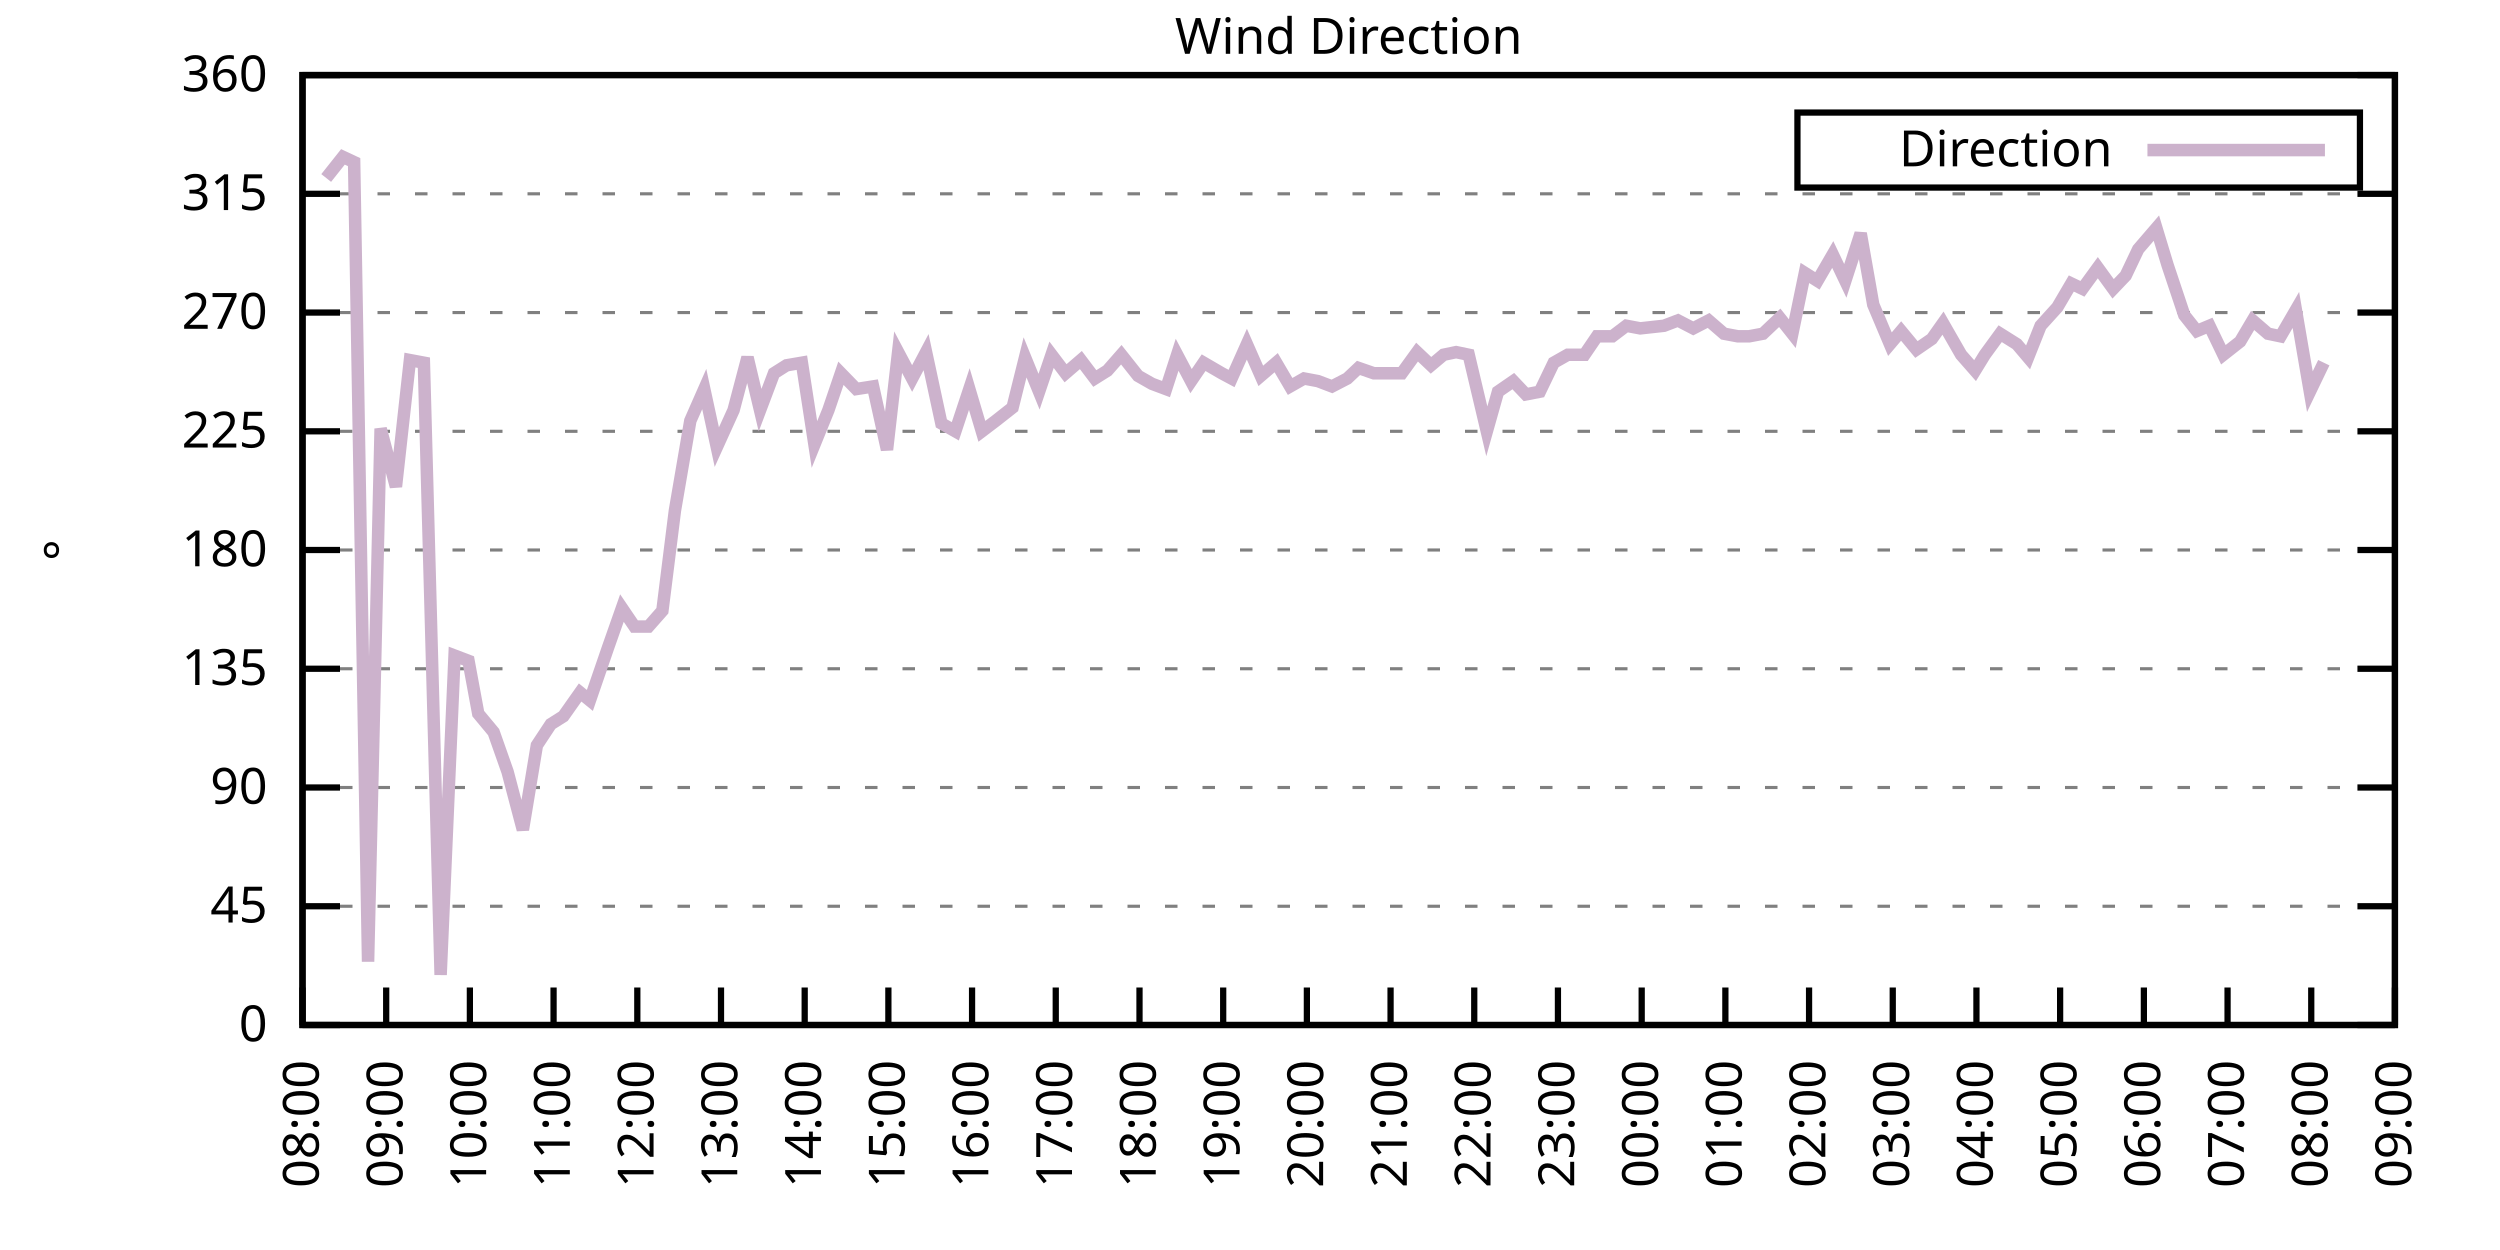
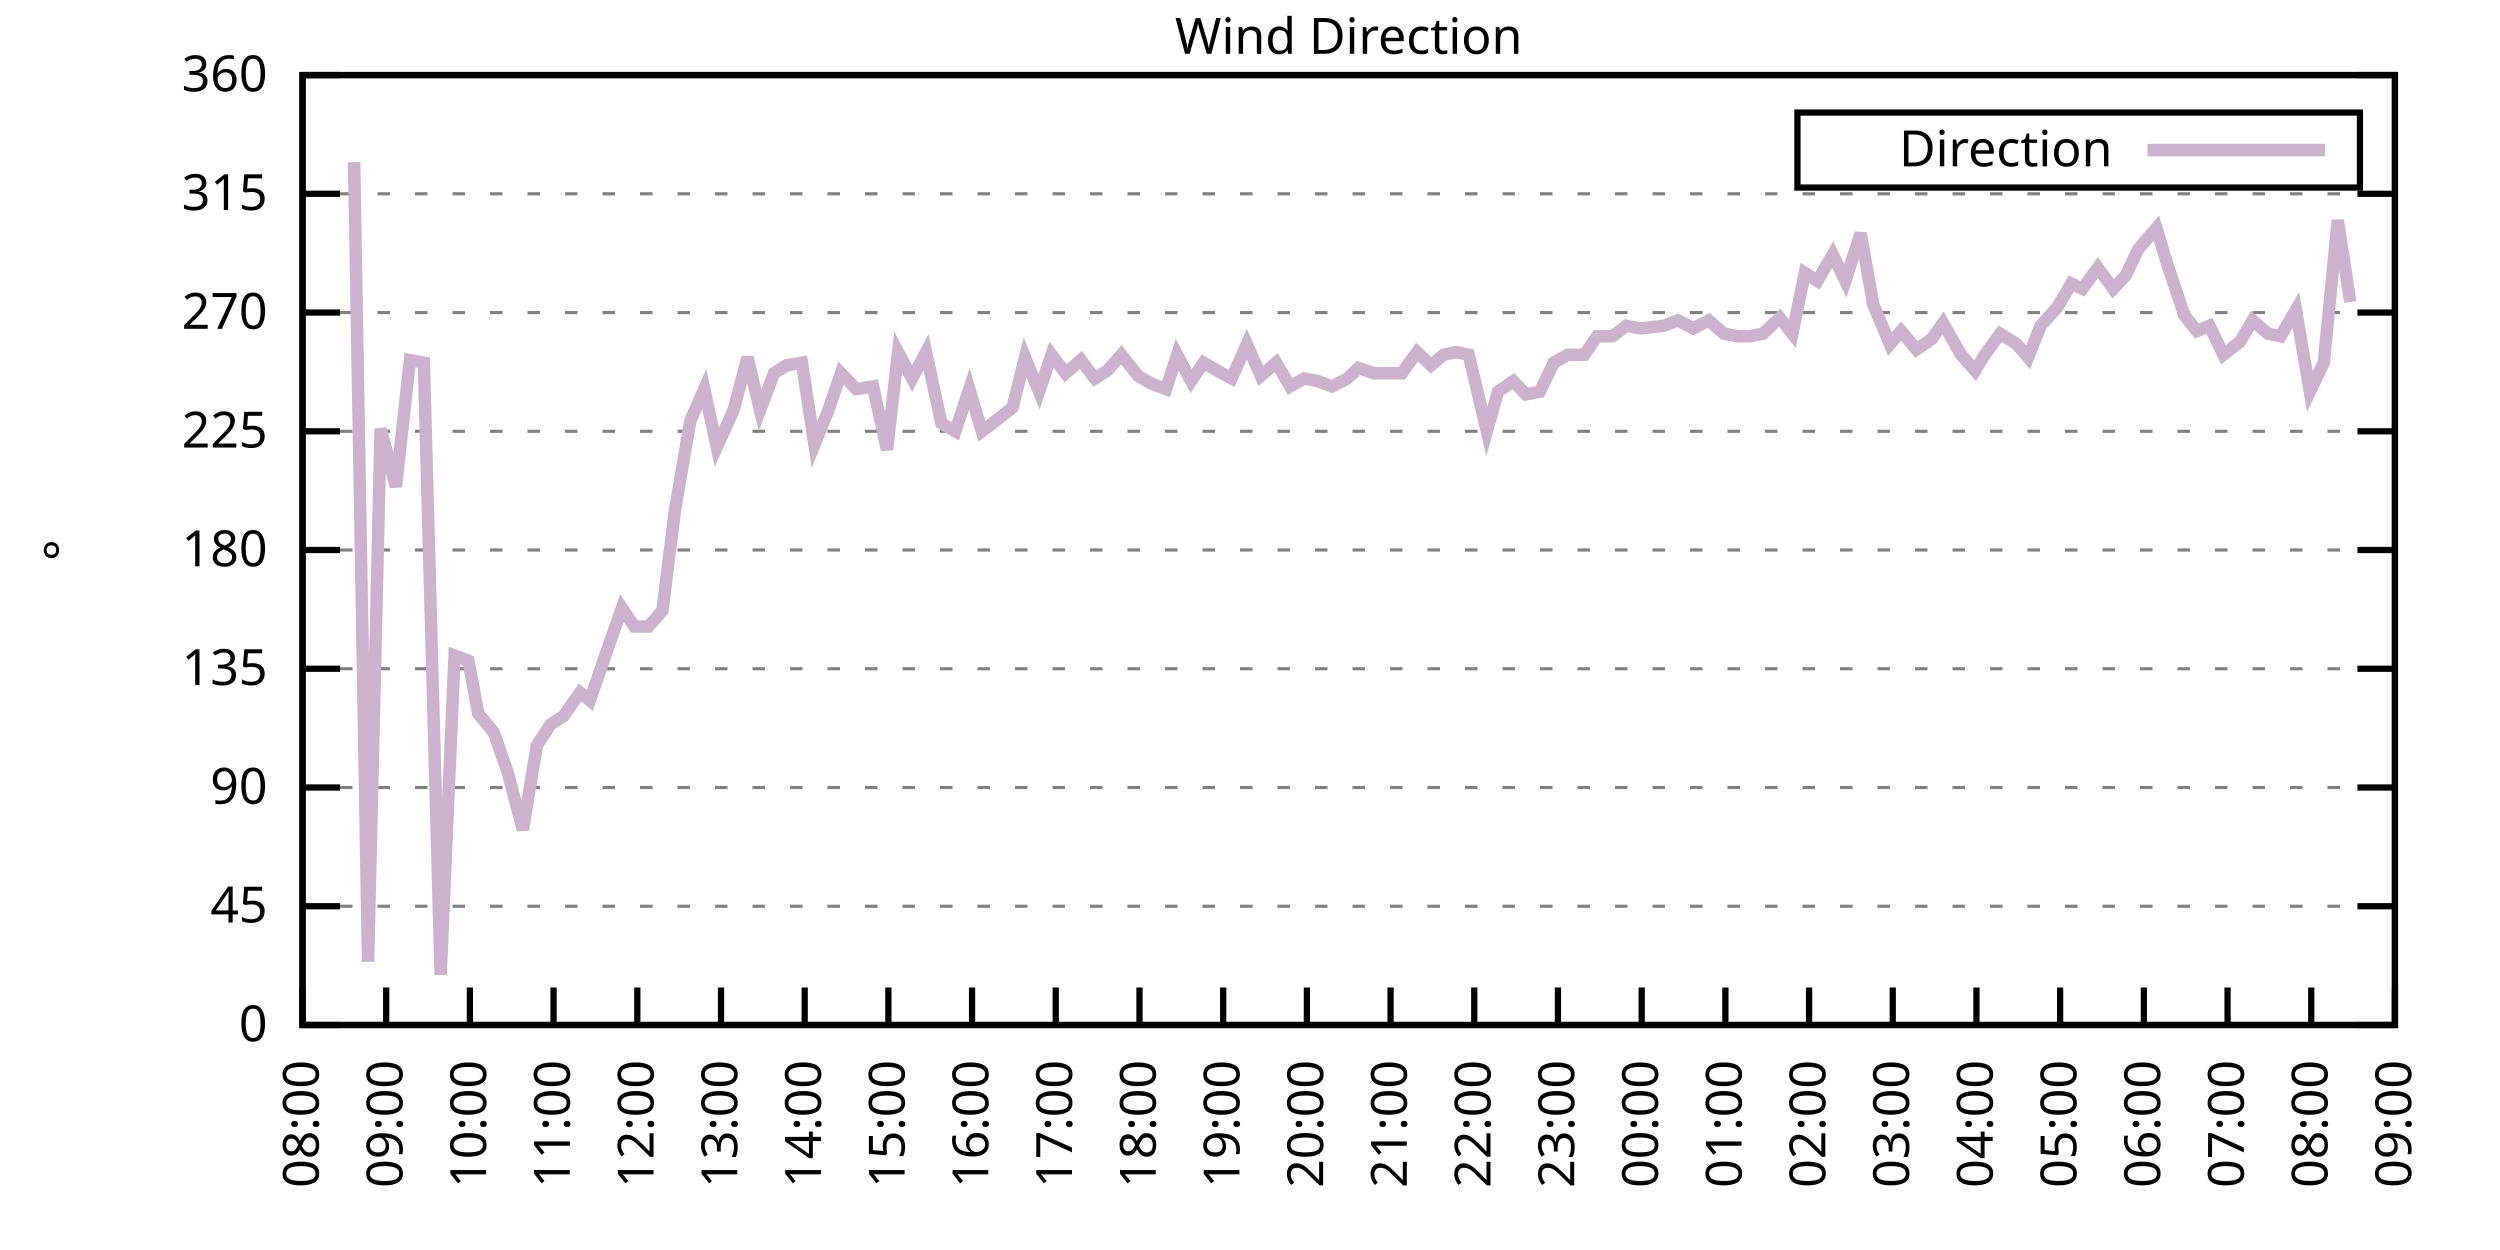
<svg xmlns="http://www.w3.org/2000/svg" xmlns:xlink="http://www.w3.org/1999/xlink" width="400" height="200" viewBox="0 0 400 200">
  <g id="gnuplot_canvas">
    <rect x="0" y="0" width="400" height="200" fill="none" />
    <defs>
      <circle id="gpDot" r="0.5" stroke-width="0.5" stroke="currentColor" />
      <path id="gpPt0" stroke-width="0.333" stroke="currentColor" d="M-1,0 h2 M0,-1 v2" />
      <path id="gpPt1" stroke-width="0.333" stroke="currentColor" d="M-1,-1 L1,1 M1,-1 L-1,1" />
      <path id="gpPt2" stroke-width="0.333" stroke="currentColor" d="M-1,0 L1,0 M0,-1 L0,1 M-1,-1 L1,1 M-1,1 L1,-1" />
      <rect id="gpPt3" stroke-width="0.333" stroke="currentColor" x="-1" y="-1" width="2" height="2" />
      <rect id="gpPt4" stroke-width="0.333" stroke="currentColor" fill="currentColor" x="-1" y="-1" width="2" height="2" />
      <circle id="gpPt5" stroke-width="0.333" stroke="currentColor" cx="0" cy="0" r="1" />
      <use xlink:href="#gpPt5" id="gpPt6" fill="currentColor" stroke="none" />
      <path id="gpPt7" stroke-width="0.333" stroke="currentColor" d="M0,-1.33 L-1.33,0.67 L1.33,0.67 z" />
      <use xlink:href="#gpPt7" id="gpPt8" fill="currentColor" stroke="none" />
      <use xlink:href="#gpPt7" id="gpPt9" stroke="currentColor" transform="rotate(180)" />
      <use xlink:href="#gpPt9" id="gpPt10" fill="currentColor" stroke="none" />
      <use xlink:href="#gpPt3" id="gpPt11" stroke="currentColor" transform="rotate(45)" />
      <use xlink:href="#gpPt11" id="gpPt12" fill="currentColor" stroke="none" />
      <path id="gpPt13" stroke-width="0.333" stroke="currentColor" d="M0,1.330 L1.265,0.411 L0.782,-1.067 L-0.782,-1.076 L-1.265,0.411 z" />
      <use xlink:href="#gpPt13" id="gpPt14" fill="currentColor" stroke="none" />
      <filter id="textbox" filterUnits="objectBoundingBox" x="0" y="0" height="1" width="1">
        <feFlood flood-color="white" flood-opacity="1" result="bgnd" />
        <feComposite in="SourceGraphic" in2="bgnd" operator="atop" />
      </filter>
      <filter id="greybox" filterUnits="objectBoundingBox" x="0" y="0" height="1" width="1">
        <feFlood flood-color="lightgrey" flood-opacity="1" result="grey" />
        <feComposite in="SourceGraphic" in2="grey" operator="atop" />
      </filter>
    </defs>
    <g fill="none" color="white" stroke="currentColor" stroke-width="1.00" stroke-linecap="butt" stroke-linejoin="miter">
</g>
    <g fill="none" color="black" stroke="currentColor" stroke-width="1.00" stroke-linecap="butt" stroke-linejoin="miter">
      <g stroke="none" shape-rendering="crispEdges">
        <polygon fill="rgb(255, 255, 255)" points="48.40,164.00 383.18,164.00 383.18,12.02 48.40,12.02 " />
      </g>
    </g>
    <g fill="none" color="black" stroke="currentColor" stroke-width="1.00" stroke-linecap="butt" stroke-linejoin="miter">
</g>
    <g fill="none" color="black" stroke="black" stroke-width="0.50" stroke-linecap="butt" stroke-linejoin="miter">
</g>
    <g fill="none" color="gray" stroke="currentColor" stroke-width="0.50" stroke-linecap="butt" stroke-linejoin="miter">
      <path stroke="gray" stroke-dasharray="2,4" class="gridline" d="M48.40,164.00 L383.19,164.00  " />
    </g>
    <g fill="none" color="gray" stroke="gray" stroke-width="1.00" stroke-linecap="butt" stroke-linejoin="miter">
</g>
    <g fill="none" color="black" stroke="currentColor" stroke-width="1.00" stroke-linecap="butt" stroke-linejoin="miter">
      <path stroke="black" d="M48.40,164.00 L54.40,164.00 M383.19,164.00 L377.19,164.00  " />
      <g transform="translate(42.80,166.60)" stroke="none" fill="black" font-family="Sans" font-size="8.00" text-anchor="end">
        <text>
          <tspan font-family="Sans"> 0</tspan>
        </text>
      </g>
    </g>
    <g fill="none" color="black" stroke="currentColor" stroke-width="1.00" stroke-linecap="butt" stroke-linejoin="miter">
</g>
    <g fill="none" color="black" stroke="black" stroke-width="0.50" stroke-linecap="butt" stroke-linejoin="miter">
</g>
    <g fill="none" color="gray" stroke="currentColor" stroke-width="0.50" stroke-linecap="butt" stroke-linejoin="miter">
      <path stroke="gray" stroke-dasharray="2,4" class="gridline" d="M48.40,145.00 L383.19,145.00  " />
    </g>
    <g fill="none" color="gray" stroke="gray" stroke-width="1.00" stroke-linecap="butt" stroke-linejoin="miter">
</g>
    <g fill="none" color="black" stroke="currentColor" stroke-width="1.00" stroke-linecap="butt" stroke-linejoin="miter">
      <path stroke="black" d="M48.40,145.00 L54.40,145.00 M383.19,145.00 L377.19,145.00  " />
      <g transform="translate(42.80,147.60)" stroke="none" fill="black" font-family="Sans" font-size="8.00" text-anchor="end">
        <text>
          <tspan font-family="Sans"> 45</tspan>
        </text>
      </g>
    </g>
    <g fill="none" color="black" stroke="currentColor" stroke-width="1.00" stroke-linecap="butt" stroke-linejoin="miter">
</g>
    <g fill="none" color="black" stroke="black" stroke-width="0.50" stroke-linecap="butt" stroke-linejoin="miter">
</g>
    <g fill="none" color="gray" stroke="currentColor" stroke-width="0.50" stroke-linecap="butt" stroke-linejoin="miter">
      <path stroke="gray" stroke-dasharray="2,4" class="gridline" d="M48.40,126.00 L383.19,126.00  " />
    </g>
    <g fill="none" color="gray" stroke="gray" stroke-width="1.00" stroke-linecap="butt" stroke-linejoin="miter">
</g>
    <g fill="none" color="black" stroke="currentColor" stroke-width="1.00" stroke-linecap="butt" stroke-linejoin="miter">
      <path stroke="black" d="M48.40,126.00 L54.40,126.00 M383.19,126.00 L377.19,126.00  " />
      <g transform="translate(42.80,128.60)" stroke="none" fill="black" font-family="Sans" font-size="8.00" text-anchor="end">
        <text>
          <tspan font-family="Sans"> 90</tspan>
        </text>
      </g>
    </g>
    <g fill="none" color="black" stroke="currentColor" stroke-width="1.00" stroke-linecap="butt" stroke-linejoin="miter">
</g>
    <g fill="none" color="black" stroke="black" stroke-width="0.50" stroke-linecap="butt" stroke-linejoin="miter">
</g>
    <g fill="none" color="gray" stroke="currentColor" stroke-width="0.50" stroke-linecap="butt" stroke-linejoin="miter">
      <path stroke="gray" stroke-dasharray="2,4" class="gridline" d="M48.40,107.00 L383.19,107.00  " />
    </g>
    <g fill="none" color="gray" stroke="gray" stroke-width="1.00" stroke-linecap="butt" stroke-linejoin="miter">
</g>
    <g fill="none" color="black" stroke="currentColor" stroke-width="1.00" stroke-linecap="butt" stroke-linejoin="miter">
      <path stroke="black" d="M48.40,107.00 L54.40,107.00 M383.19,107.00 L377.19,107.00  " />
      <g transform="translate(42.80,109.60)" stroke="none" fill="black" font-family="Sans" font-size="8.00" text-anchor="end">
        <text>
          <tspan font-family="Sans"> 135</tspan>
        </text>
      </g>
    </g>
    <g fill="none" color="black" stroke="currentColor" stroke-width="1.00" stroke-linecap="butt" stroke-linejoin="miter">
</g>
    <g fill="none" color="black" stroke="black" stroke-width="0.50" stroke-linecap="butt" stroke-linejoin="miter">
</g>
    <g fill="none" color="gray" stroke="currentColor" stroke-width="0.50" stroke-linecap="butt" stroke-linejoin="miter">
      <path stroke="gray" stroke-dasharray="2,4" class="gridline" d="M48.40,88.00 L383.19,88.00  " />
    </g>
    <g fill="none" color="gray" stroke="gray" stroke-width="1.00" stroke-linecap="butt" stroke-linejoin="miter">
</g>
    <g fill="none" color="black" stroke="currentColor" stroke-width="1.00" stroke-linecap="butt" stroke-linejoin="miter">
      <path stroke="black" d="M48.40,88.00 L54.40,88.00 M383.19,88.00 L377.19,88.00  " />
      <g transform="translate(42.80,90.60)" stroke="none" fill="black" font-family="Sans" font-size="8.00" text-anchor="end">
        <text>
          <tspan font-family="Sans"> 180</tspan>
        </text>
      </g>
    </g>
    <g fill="none" color="black" stroke="currentColor" stroke-width="1.00" stroke-linecap="butt" stroke-linejoin="miter">
</g>
    <g fill="none" color="black" stroke="black" stroke-width="0.50" stroke-linecap="butt" stroke-linejoin="miter">
</g>
    <g fill="none" color="gray" stroke="currentColor" stroke-width="0.50" stroke-linecap="butt" stroke-linejoin="miter">
      <path stroke="gray" stroke-dasharray="2,4" class="gridline" d="M48.40,69.01 L383.19,69.01  " />
    </g>
    <g fill="none" color="gray" stroke="gray" stroke-width="1.00" stroke-linecap="butt" stroke-linejoin="miter">
</g>
    <g fill="none" color="black" stroke="currentColor" stroke-width="1.00" stroke-linecap="butt" stroke-linejoin="miter">
      <path stroke="black" d="M48.40,69.01 L54.40,69.01 M383.19,69.01 L377.19,69.01  " />
      <g transform="translate(42.80,71.61)" stroke="none" fill="black" font-family="Sans" font-size="8.00" text-anchor="end">
        <text>
          <tspan font-family="Sans"> 225</tspan>
        </text>
      </g>
    </g>
    <g fill="none" color="black" stroke="currentColor" stroke-width="1.00" stroke-linecap="butt" stroke-linejoin="miter">
</g>
    <g fill="none" color="black" stroke="black" stroke-width="0.50" stroke-linecap="butt" stroke-linejoin="miter">
</g>
    <g fill="none" color="gray" stroke="currentColor" stroke-width="0.50" stroke-linecap="butt" stroke-linejoin="miter">
      <path stroke="gray" stroke-dasharray="2,4" class="gridline" d="M48.40,50.01 L383.19,50.01  " />
    </g>
    <g fill="none" color="gray" stroke="gray" stroke-width="1.00" stroke-linecap="butt" stroke-linejoin="miter">
</g>
    <g fill="none" color="black" stroke="currentColor" stroke-width="1.00" stroke-linecap="butt" stroke-linejoin="miter">
      <path stroke="black" d="M48.40,50.01 L54.40,50.01 M383.19,50.01 L377.19,50.01  " />
      <g transform="translate(42.80,52.61)" stroke="none" fill="black" font-family="Sans" font-size="8.00" text-anchor="end">
        <text>
          <tspan font-family="Sans"> 270</tspan>
        </text>
      </g>
    </g>
    <g fill="none" color="black" stroke="currentColor" stroke-width="1.00" stroke-linecap="butt" stroke-linejoin="miter">
</g>
    <g fill="none" color="black" stroke="black" stroke-width="0.50" stroke-linecap="butt" stroke-linejoin="miter">
</g>
    <g fill="none" color="gray" stroke="currentColor" stroke-width="0.50" stroke-linecap="butt" stroke-linejoin="miter">
      <path stroke="gray" stroke-dasharray="2,4" class="gridline" d="M48.40,31.01 L383.19,31.01  " />
    </g>
    <g fill="none" color="gray" stroke="gray" stroke-width="1.00" stroke-linecap="butt" stroke-linejoin="miter">
</g>
    <g fill="none" color="black" stroke="currentColor" stroke-width="1.00" stroke-linecap="butt" stroke-linejoin="miter">
      <path stroke="black" d="M48.40,31.01 L54.40,31.01 M383.19,31.01 L377.19,31.01  " />
      <g transform="translate(42.80,33.61)" stroke="none" fill="black" font-family="Sans" font-size="8.00" text-anchor="end">
        <text>
          <tspan font-family="Sans"> 315</tspan>
        </text>
      </g>
    </g>
    <g fill="none" color="black" stroke="currentColor" stroke-width="1.00" stroke-linecap="butt" stroke-linejoin="miter">
</g>
    <g fill="none" color="black" stroke="black" stroke-width="0.50" stroke-linecap="butt" stroke-linejoin="miter">
</g>
    <g fill="none" color="gray" stroke="currentColor" stroke-width="0.50" stroke-linecap="butt" stroke-linejoin="miter">
      <path stroke="gray" stroke-dasharray="2,4" class="gridline" d="M48.40,12.01 L383.19,12.01  " />
    </g>
    <g fill="none" color="gray" stroke="gray" stroke-width="1.00" stroke-linecap="butt" stroke-linejoin="miter">
</g>
    <g fill="none" color="black" stroke="currentColor" stroke-width="1.00" stroke-linecap="butt" stroke-linejoin="miter">
      <path stroke="black" d="M48.40,12.01 L54.40,12.01 M383.19,12.01 L377.19,12.01  " />
      <g transform="translate(42.80,14.61)" stroke="none" fill="black" font-family="Sans" font-size="8.00" text-anchor="end">
        <text>
          <tspan font-family="Sans"> 360</tspan>
        </text>
      </g>
    </g>
    <g fill="none" color="black" stroke="currentColor" stroke-width="1.00" stroke-linecap="butt" stroke-linejoin="miter">
      <path stroke="black" d="M48.40,164.00 L48.40,158.00  " />
      <g transform="translate(51.00,169.60) rotate(270.00)" stroke="none" fill="black" font-family="Sans" font-size="8.00" text-anchor="end">
        <text>
          <tspan font-family="Sans">08:00</tspan>
        </text>
      </g>
    </g>
    <g fill="none" color="black" stroke="currentColor" stroke-width="1.00" stroke-linecap="butt" stroke-linejoin="miter">
      <path stroke="black" d="M61.79,164.00 L61.79,158.00  " />
      <g transform="translate(64.39,169.60) rotate(270.00)" stroke="none" fill="black" font-family="Sans" font-size="8.00" text-anchor="end">
        <text>
          <tspan font-family="Sans">09:00</tspan>
        </text>
      </g>
    </g>
    <g fill="none" color="black" stroke="currentColor" stroke-width="1.00" stroke-linecap="butt" stroke-linejoin="miter">
      <path stroke="black" d="M75.18,164.00 L75.18,158.00  " />
      <g transform="translate(77.78,169.60) rotate(270.00)" stroke="none" fill="black" font-family="Sans" font-size="8.00" text-anchor="end">
        <text>
          <tspan font-family="Sans">10:00</tspan>
        </text>
      </g>
    </g>
    <g fill="none" color="black" stroke="currentColor" stroke-width="1.00" stroke-linecap="butt" stroke-linejoin="miter">
      <path stroke="black" d="M88.57,164.00 L88.57,158.00  " />
      <g transform="translate(91.17,169.60) rotate(270.00)" stroke="none" fill="black" font-family="Sans" font-size="8.00" text-anchor="end">
        <text>
          <tspan font-family="Sans">11:00</tspan>
        </text>
      </g>
    </g>
    <g fill="none" color="black" stroke="currentColor" stroke-width="1.00" stroke-linecap="butt" stroke-linejoin="miter">
      <path stroke="black" d="M101.97,164.00 L101.97,158.00  " />
      <g transform="translate(104.57,169.60) rotate(270.00)" stroke="none" fill="black" font-family="Sans" font-size="8.00" text-anchor="end">
        <text>
          <tspan font-family="Sans">12:00</tspan>
        </text>
      </g>
    </g>
    <g fill="none" color="black" stroke="currentColor" stroke-width="1.00" stroke-linecap="butt" stroke-linejoin="miter">
      <path stroke="black" d="M115.36,164.00 L115.36,158.00  " />
      <g transform="translate(117.96,169.60) rotate(270.00)" stroke="none" fill="black" font-family="Sans" font-size="8.00" text-anchor="end">
        <text>
          <tspan font-family="Sans">13:00</tspan>
        </text>
      </g>
    </g>
    <g fill="none" color="black" stroke="currentColor" stroke-width="1.00" stroke-linecap="butt" stroke-linejoin="miter">
      <path stroke="black" d="M128.75,164.00 L128.75,158.00  " />
      <g transform="translate(131.35,169.60) rotate(270.00)" stroke="none" fill="black" font-family="Sans" font-size="8.00" text-anchor="end">
        <text>
          <tspan font-family="Sans">14:00</tspan>
        </text>
      </g>
    </g>
    <g fill="none" color="black" stroke="currentColor" stroke-width="1.00" stroke-linecap="butt" stroke-linejoin="miter">
      <path stroke="black" d="M142.14,164.00 L142.14,158.00  " />
      <g transform="translate(144.74,169.60) rotate(270.00)" stroke="none" fill="black" font-family="Sans" font-size="8.00" text-anchor="end">
        <text>
          <tspan font-family="Sans">15:00</tspan>
        </text>
      </g>
    </g>
    <g fill="none" color="black" stroke="currentColor" stroke-width="1.00" stroke-linecap="butt" stroke-linejoin="miter">
      <path stroke="black" d="M155.53,164.00 L155.53,158.00  " />
      <g transform="translate(158.13,169.60) rotate(270.00)" stroke="none" fill="black" font-family="Sans" font-size="8.00" text-anchor="end">
        <text>
          <tspan font-family="Sans">16:00</tspan>
        </text>
      </g>
    </g>
    <g fill="none" color="black" stroke="currentColor" stroke-width="1.00" stroke-linecap="butt" stroke-linejoin="miter">
      <path stroke="black" d="M168.92,164.00 L168.92,158.00  " />
      <g transform="translate(171.52,169.60) rotate(270.00)" stroke="none" fill="black" font-family="Sans" font-size="8.00" text-anchor="end">
        <text>
          <tspan font-family="Sans">17:00</tspan>
        </text>
      </g>
    </g>
    <g fill="none" color="black" stroke="currentColor" stroke-width="1.00" stroke-linecap="butt" stroke-linejoin="miter">
      <path stroke="black" d="M182.32,164.00 L182.32,158.00  " />
      <g transform="translate(184.92,169.60) rotate(270.00)" stroke="none" fill="black" font-family="Sans" font-size="8.00" text-anchor="end">
        <text>
          <tspan font-family="Sans">18:00</tspan>
        </text>
      </g>
    </g>
    <g fill="none" color="black" stroke="currentColor" stroke-width="1.00" stroke-linecap="butt" stroke-linejoin="miter">
      <path stroke="black" d="M195.71,164.00 L195.71,158.00  " />
      <g transform="translate(198.31,169.60) rotate(270.00)" stroke="none" fill="black" font-family="Sans" font-size="8.00" text-anchor="end">
        <text>
          <tspan font-family="Sans">19:00</tspan>
        </text>
      </g>
    </g>
    <g fill="none" color="black" stroke="currentColor" stroke-width="1.00" stroke-linecap="butt" stroke-linejoin="miter">
      <path stroke="black" d="M209.10,164.00 L209.10,158.00  " />
      <g transform="translate(211.70,169.60) rotate(270.00)" stroke="none" fill="black" font-family="Sans" font-size="8.00" text-anchor="end">
        <text>
          <tspan font-family="Sans">20:00</tspan>
        </text>
      </g>
    </g>
    <g fill="none" color="black" stroke="currentColor" stroke-width="1.00" stroke-linecap="butt" stroke-linejoin="miter">
      <path stroke="black" d="M222.49,164.00 L222.49,158.00  " />
      <g transform="translate(225.09,169.60) rotate(270.00)" stroke="none" fill="black" font-family="Sans" font-size="8.00" text-anchor="end">
        <text>
          <tspan font-family="Sans">21:00</tspan>
        </text>
      </g>
    </g>
    <g fill="none" color="black" stroke="currentColor" stroke-width="1.00" stroke-linecap="butt" stroke-linejoin="miter">
      <path stroke="black" d="M235.88,164.00 L235.88,158.00  " />
      <g transform="translate(238.48,169.60) rotate(270.00)" stroke="none" fill="black" font-family="Sans" font-size="8.00" text-anchor="end">
        <text>
          <tspan font-family="Sans">22:00</tspan>
        </text>
      </g>
    </g>
    <g fill="none" color="black" stroke="currentColor" stroke-width="1.00" stroke-linecap="butt" stroke-linejoin="miter">
      <path stroke="black" d="M249.27,164.00 L249.27,158.00  " />
      <g transform="translate(251.87,169.60) rotate(270.00)" stroke="none" fill="black" font-family="Sans" font-size="8.00" text-anchor="end">
        <text>
          <tspan font-family="Sans">23:00</tspan>
        </text>
      </g>
    </g>
    <g fill="none" color="black" stroke="currentColor" stroke-width="1.00" stroke-linecap="butt" stroke-linejoin="miter">
      <path stroke="black" d="M262.67,164.00 L262.67,158.00  " />
      <g transform="translate(265.27,169.60) rotate(270.00)" stroke="none" fill="black" font-family="Sans" font-size="8.00" text-anchor="end">
        <text>
          <tspan font-family="Sans">00:00</tspan>
        </text>
      </g>
    </g>
    <g fill="none" color="black" stroke="currentColor" stroke-width="1.00" stroke-linecap="butt" stroke-linejoin="miter">
      <path stroke="black" d="M276.06,164.00 L276.06,158.00  " />
      <g transform="translate(278.66,169.60) rotate(270.00)" stroke="none" fill="black" font-family="Sans" font-size="8.00" text-anchor="end">
        <text>
          <tspan font-family="Sans">01:00</tspan>
        </text>
      </g>
    </g>
    <g fill="none" color="black" stroke="currentColor" stroke-width="1.00" stroke-linecap="butt" stroke-linejoin="miter">
      <path stroke="black" d="M289.45,164.00 L289.45,158.00  " />
      <g transform="translate(292.05,169.60) rotate(270.00)" stroke="none" fill="black" font-family="Sans" font-size="8.00" text-anchor="end">
        <text>
          <tspan font-family="Sans">02:00</tspan>
        </text>
      </g>
    </g>
    <g fill="none" color="black" stroke="currentColor" stroke-width="1.00" stroke-linecap="butt" stroke-linejoin="miter">
      <path stroke="black" d="M302.84,164.00 L302.84,158.00  " />
      <g transform="translate(305.44,169.60) rotate(270.00)" stroke="none" fill="black" font-family="Sans" font-size="8.00" text-anchor="end">
        <text>
          <tspan font-family="Sans">03:00</tspan>
        </text>
      </g>
    </g>
    <g fill="none" color="black" stroke="currentColor" stroke-width="1.00" stroke-linecap="butt" stroke-linejoin="miter">
      <path stroke="black" d="M316.23,164.00 L316.23,158.00  " />
      <g transform="translate(318.83,169.60) rotate(270.00)" stroke="none" fill="black" font-family="Sans" font-size="8.00" text-anchor="end">
        <text>
          <tspan font-family="Sans">04:00</tspan>
        </text>
      </g>
    </g>
    <g fill="none" color="black" stroke="currentColor" stroke-width="1.00" stroke-linecap="butt" stroke-linejoin="miter">
      <path stroke="black" d="M329.62,164.00 L329.62,158.00  " />
      <g transform="translate(332.22,169.60) rotate(270.00)" stroke="none" fill="black" font-family="Sans" font-size="8.00" text-anchor="end">
        <text>
          <tspan font-family="Sans">05:00</tspan>
        </text>
      </g>
    </g>
    <g fill="none" color="black" stroke="currentColor" stroke-width="1.00" stroke-linecap="butt" stroke-linejoin="miter">
      <path stroke="black" d="M343.02,164.00 L343.02,158.00  " />
      <g transform="translate(345.62,169.60) rotate(270.00)" stroke="none" fill="black" font-family="Sans" font-size="8.00" text-anchor="end">
        <text>
          <tspan font-family="Sans">06:00</tspan>
        </text>
      </g>
    </g>
    <g fill="none" color="black" stroke="currentColor" stroke-width="1.00" stroke-linecap="butt" stroke-linejoin="miter">
      <path stroke="black" d="M356.41,164.00 L356.41,158.00  " />
      <g transform="translate(359.01,169.60) rotate(270.00)" stroke="none" fill="black" font-family="Sans" font-size="8.00" text-anchor="end">
        <text>
          <tspan font-family="Sans">07:00</tspan>
        </text>
      </g>
    </g>
    <g fill="none" color="black" stroke="currentColor" stroke-width="1.00" stroke-linecap="butt" stroke-linejoin="miter">
      <path stroke="black" d="M369.80,164.00 L369.80,158.00  " />
      <g transform="translate(372.40,169.60) rotate(270.00)" stroke="none" fill="black" font-family="Sans" font-size="8.00" text-anchor="end">
        <text>
          <tspan font-family="Sans">08:00</tspan>
        </text>
      </g>
    </g>
    <g fill="none" color="black" stroke="currentColor" stroke-width="1.00" stroke-linecap="butt" stroke-linejoin="miter">
      <path stroke="black" d="M383.19,164.00 L383.19,158.00  " />
      <g transform="translate(385.79,169.60) rotate(270.00)" stroke="none" fill="black" font-family="Sans" font-size="8.00" text-anchor="end">
        <text>
          <tspan font-family="Sans">09:00</tspan>
        </text>
      </g>
    </g>
    <g fill="none" color="black" stroke="currentColor" stroke-width="1.00" stroke-linecap="butt" stroke-linejoin="miter">
</g>
    <g fill="none" color="black" stroke="currentColor" stroke-width="1.00" stroke-linecap="butt" stroke-linejoin="miter">
      <path stroke="black" d="M48.40,12.01 L48.40,164.00 L383.19,164.00 L383.19,12.01 L48.40,12.01 Z  " />
    </g>
    <g fill="none" color="black" stroke="currentColor" stroke-width="1.00" stroke-linecap="butt" stroke-linejoin="miter">
</g>
    <g fill="none" color="black" stroke="currentColor" stroke-width="1.00" stroke-linecap="butt" stroke-linejoin="miter">
      <path stroke="black" d="M287.59,30.01 L287.59,18.01 L377.59,18.01 L377.59,30.01 L287.59,30.01 Z  " />
    </g>
    <g id="Wind_direction_plot_1">
      <g fill="none" color="white" stroke="black" stroke-width="2.00" stroke-linecap="butt" stroke-linejoin="miter">
</g>
      <g fill="none" color="black" stroke="currentColor" stroke-width="2.00" stroke-linecap="butt" stroke-linejoin="miter">
        <g transform="translate(337.99,26.61)" stroke="none" fill="black" font-family="Sans" font-size="8.00" text-anchor="end">
          <text>
            <tspan font-family="Sans">Direction</tspan>
          </text>
        </g>
      </g>
      <g fill="none" color="black" stroke="currentColor" stroke-width="2.00" stroke-linecap="butt" stroke-linejoin="miter">
-         <path stroke="rgb(204, 178, 204)" d="M343.59,24.01 L371.99,24.01 M52.19,28.48 L54.87,25.10 L56.66,25.94 L58.89,153.87 L60.90,68.58 L63.35,77.87   L65.59,57.61 L67.82,58.03 L70.50,155.98 L72.73,104.89 L74.96,105.74 L76.52,114.18 L78.98,117.14 L81.21,123.47   L83.66,132.76 L85.90,119.25 L88.13,115.87 L90.14,114.60 L92.82,110.80 L94.38,112.07 L97.28,103.63 L99.51,97.29   L101.52,100.25 L103.75,100.25 L105.98,97.72 L107.99,81.67 L110.45,67.32 L112.68,62.25 L114.69,71.54 L117.37,65.63   L119.60,57.18 L121.61,65.63 L123.84,59.72 L125.85,58.45 L128.30,58.03 L130.31,71.12 L132.54,65.63 L134.55,59.72   L137.01,62.25 L139.69,61.83 L141.92,71.96 L143.70,56.34 L145.94,60.56 L148.17,56.34 L150.62,67.74 L152.85,69.01   L155.09,62.25 L157.10,69.01 L159.33,67.32 L162.01,65.21 L164.01,57.18 L166.25,62.67 L168.25,56.76 L170.49,59.72   L172.94,57.61 L175.17,60.56 L177.18,59.30 L179.41,56.76 L182.09,60.14 L184.32,61.41 L186.56,62.25 L188.34,56.76   L190.57,60.98 L192.58,58.03 L195.48,59.72 L197.05,60.56 L199.50,55.07 L201.73,60.14 L204.19,58.03 L206.42,61.83   L208.65,60.56 L210.88,60.98 L213.12,61.83 L215.57,60.56 L217.36,58.87 L219.81,59.72 L222.27,59.72 L224.28,59.72   L226.73,56.34 L228.96,58.45 L230.97,56.76 L232.98,56.34 L234.99,56.76 L237.89,69.01 L239.68,62.67 L242.13,60.98   L244.14,63.10 L246.37,62.67 L248.60,58.03 L250.84,56.76 L253.51,56.76 L255.52,53.81 L257.98,53.81 L260.21,52.12   L262.44,52.54 L266.24,52.12 L268.47,51.27 L270.92,52.54 L273.38,51.27 L275.83,53.39 L278.07,53.81 L279.85,53.81   L282.08,53.39 L284.76,50.85 L286.77,53.39 L288.78,43.67 L290.79,44.94 L293.24,40.72 L295.25,44.94 L297.71,37.34   L299.72,48.74 L302.39,55.07 L304.18,52.96 L306.63,55.92 L309.09,54.23 L310.88,51.70 L313.78,56.76 L316.01,59.30   L317.57,56.76 L320.03,53.39 L322.70,55.07 L324.49,57.18 L326.50,52.12 L329.18,49.16 L331.41,45.36 L333.19,46.21   L335.65,42.83 L338.10,46.21 L340.11,44.10 L342.12,39.87 L345.02,36.50 L346.81,42.41 L349.49,50.43 L351.50,52.96   L353.51,52.12 L355.74,56.76 L358.42,54.65 L360.42,51.27 L362.88,53.39 L364.89,53.81 L367.34,49.59 L369.58,62.67   L371.81,58.03  " />
+         <path stroke="rgb(204, 178, 204)" d="M343.59,24.01 L371.99,24.01 M56.66,25.94 L58.89,153.87 L60.90,68.58 L63.35,77.87 L65.59,57.61 L67.82,58.03   L70.50,155.98 L72.73,104.89 L74.96,105.74 L76.52,114.18 L78.98,117.14 L81.21,123.47 L83.66,132.76 L85.90,119.25   L88.13,115.87 L90.14,114.60 L92.82,110.80 L94.38,112.07 L97.28,103.63 L99.51,97.29 L101.52,100.25 L103.75,100.25   L105.98,97.72 L107.99,81.67 L110.45,67.32 L112.68,62.25 L114.69,71.54 L117.37,65.63 L119.60,57.18 L121.61,65.63   L123.84,59.72 L125.85,58.45 L128.30,58.03 L130.31,71.12 L132.54,65.63 L134.55,59.72 L137.01,62.25 L139.69,61.83   L141.92,71.96 L143.70,56.34 L145.94,60.56 L148.17,56.34 L150.62,67.74 L152.85,69.01 L155.09,62.25 L157.10,69.01   L159.33,67.32 L162.01,65.21 L164.01,57.18 L166.25,62.67 L168.25,56.76 L170.49,59.72 L172.94,57.61 L175.17,60.56   L177.18,59.30 L179.41,56.76 L182.09,60.14 L184.32,61.41 L186.56,62.25 L188.34,56.76 L190.57,60.98 L192.58,58.03   L195.48,59.72 L197.05,60.56 L199.50,55.07 L201.73,60.14 L204.19,58.03 L206.42,61.83 L208.65,60.56 L210.88,60.98   L213.12,61.83 L215.57,60.56 L217.36,58.87 L219.81,59.72 L222.27,59.72 L224.28,59.72 L226.73,56.34 L228.96,58.45   L230.97,56.76 L232.98,56.34 L234.99,56.76 L237.89,69.01 L239.68,62.67 L242.13,60.98 L244.14,63.10 L246.37,62.67   L248.60,58.03 L250.84,56.76 L253.51,56.76 L255.52,53.81 L257.98,53.81 L260.21,52.12 L262.44,52.54 L266.24,52.12   L268.47,51.27 L270.92,52.54 L273.38,51.27 L275.83,53.39 L278.07,53.81 L279.85,53.81 L282.08,53.39 L284.76,50.85   L286.77,53.39 L288.78,43.67 L290.79,44.94 L293.24,40.72 L295.25,44.94 L297.71,37.34 L299.72,48.74 L302.39,55.07   L304.18,52.96 L306.63,55.92 L309.09,54.23 L310.88,51.70 L313.78,56.76 L316.01,59.30 L317.57,56.76 L320.03,53.39   L322.70,55.07 L324.49,57.18 L326.50,52.12 L329.18,49.16 L331.41,45.36 L333.19,46.21 L335.65,42.83 L338.10,46.21   L340.11,44.10 L342.12,39.87 L345.02,36.50 L346.81,42.41 L349.49,50.43 L351.50,52.96 L353.51,52.12 L355.74,56.76   L358.42,54.65 L360.42,51.27 L362.88,53.39 L364.89,53.81 L367.34,49.59 L369.58,62.67 L371.81,58.03 L374.04,35.23   L376.05,48.32  " />
      </g>
    </g>
    <g fill="none" color="black" stroke="currentColor" stroke-width="2.00" stroke-linecap="butt" stroke-linejoin="miter">
</g>
    <g fill="none" color="black" stroke="black" stroke-width="1.00" stroke-linecap="butt" stroke-linejoin="miter">
</g>
    <g fill="none" color="black" stroke="currentColor" stroke-width="1.00" stroke-linecap="butt" stroke-linejoin="miter">
      <path stroke="black" d="M48.40,12.01 L48.40,164.00 L383.19,164.00 L383.19,12.01 L48.40,12.01 Z  " />
      <g transform="translate(12.80,88.01) rotate(270.00)" stroke="none" fill="black" font-family="Sans" font-size="8.00" text-anchor="middle">
        <text>
          <tspan font-family="Sans">°</tspan>
        </text>
      </g>
    </g>
    <g fill="none" color="black" stroke="currentColor" stroke-width="1.00" stroke-linecap="butt" stroke-linejoin="miter">
</g>
    <g fill="none" color="black" stroke="currentColor" stroke-width="1.00" stroke-linecap="butt" stroke-linejoin="miter">
      <g transform="translate(215.79,8.61)" stroke="none" fill="black" font-family="Sans" font-size="8.00" text-anchor="middle">
        <text>
          <tspan font-family="Sans">Wind Direction</tspan>
        </text>
      </g>
    </g>
    <g fill="none" color="black" stroke="currentColor" stroke-width="1.00" stroke-linecap="butt" stroke-linejoin="miter">
</g>
  </g>
</svg>
